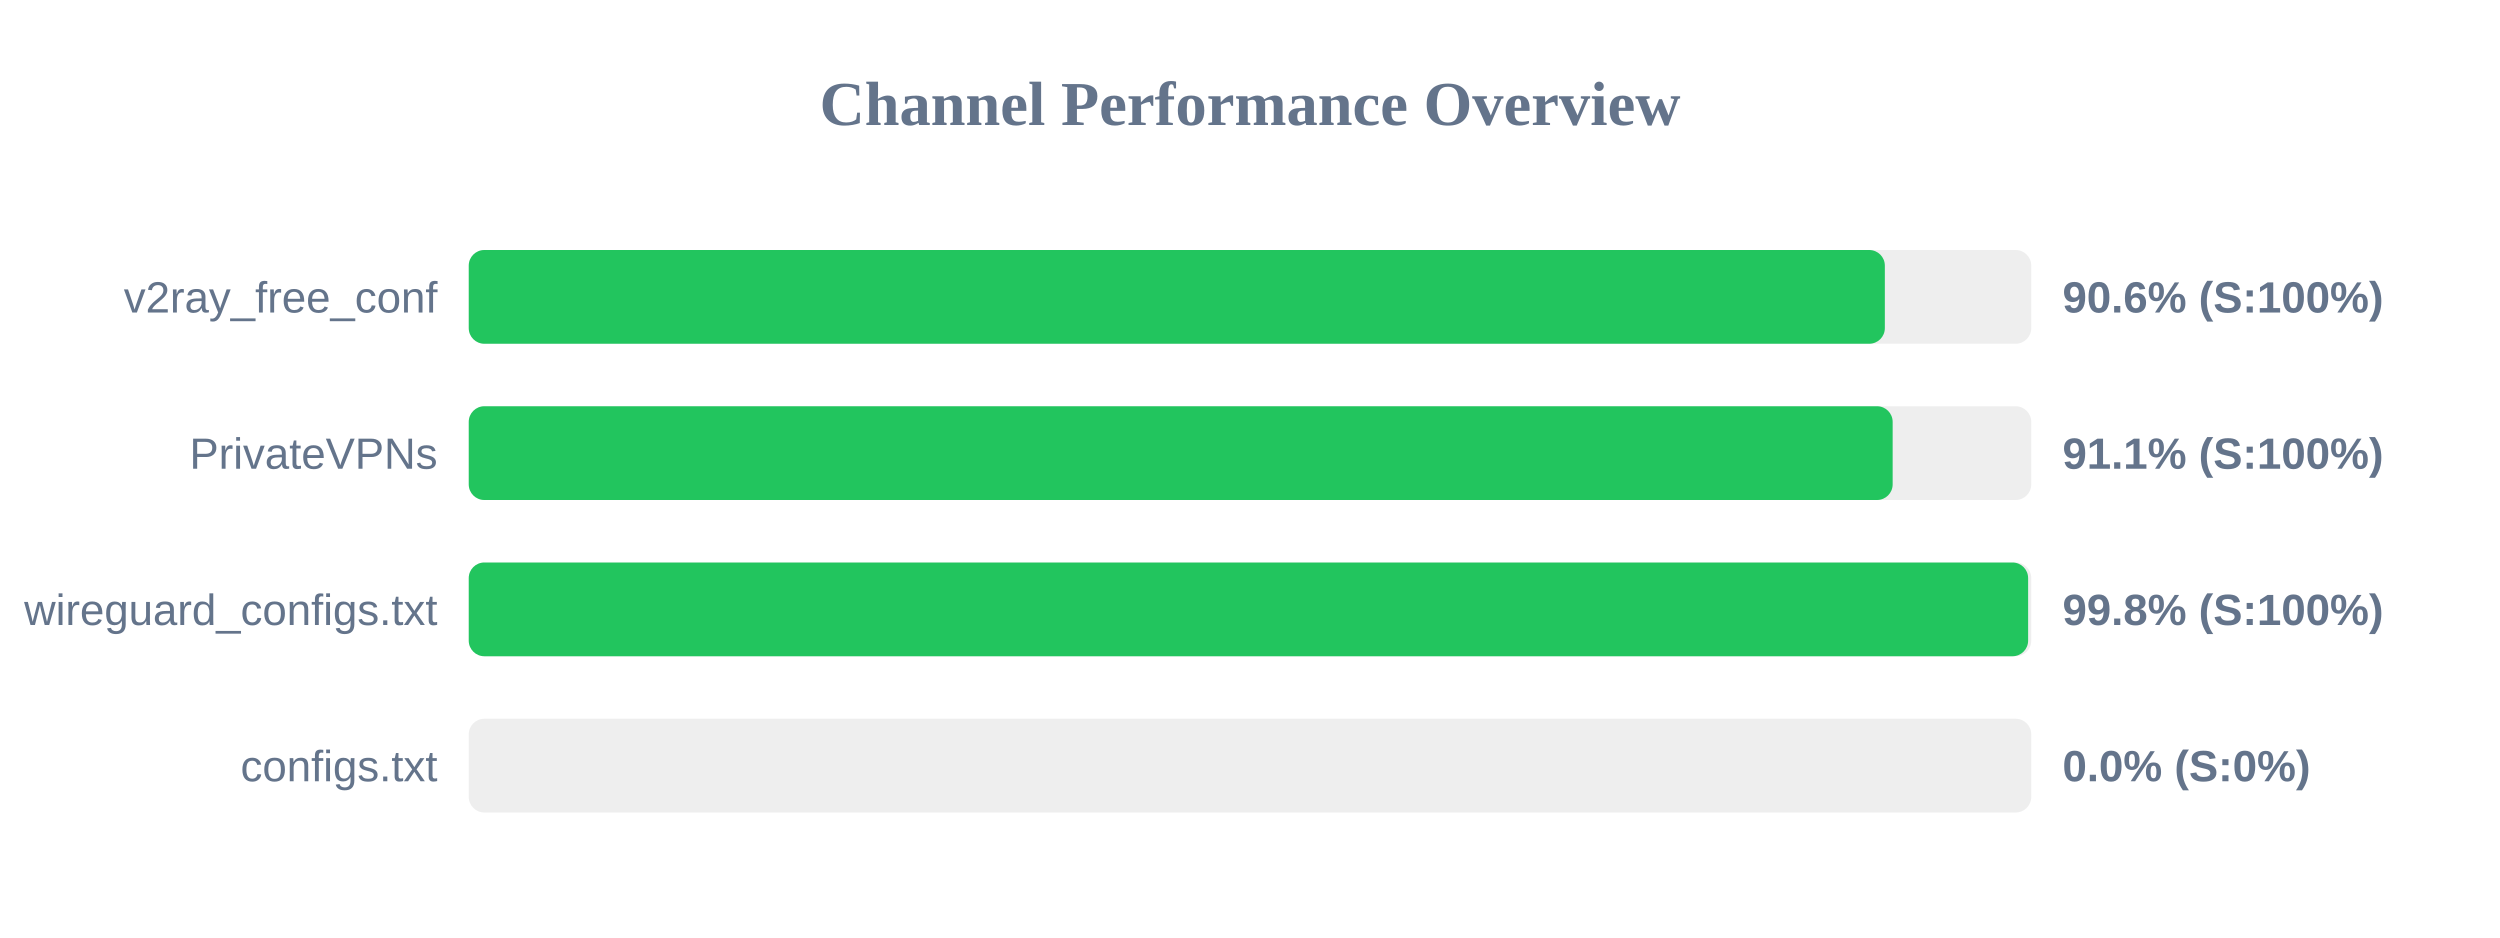
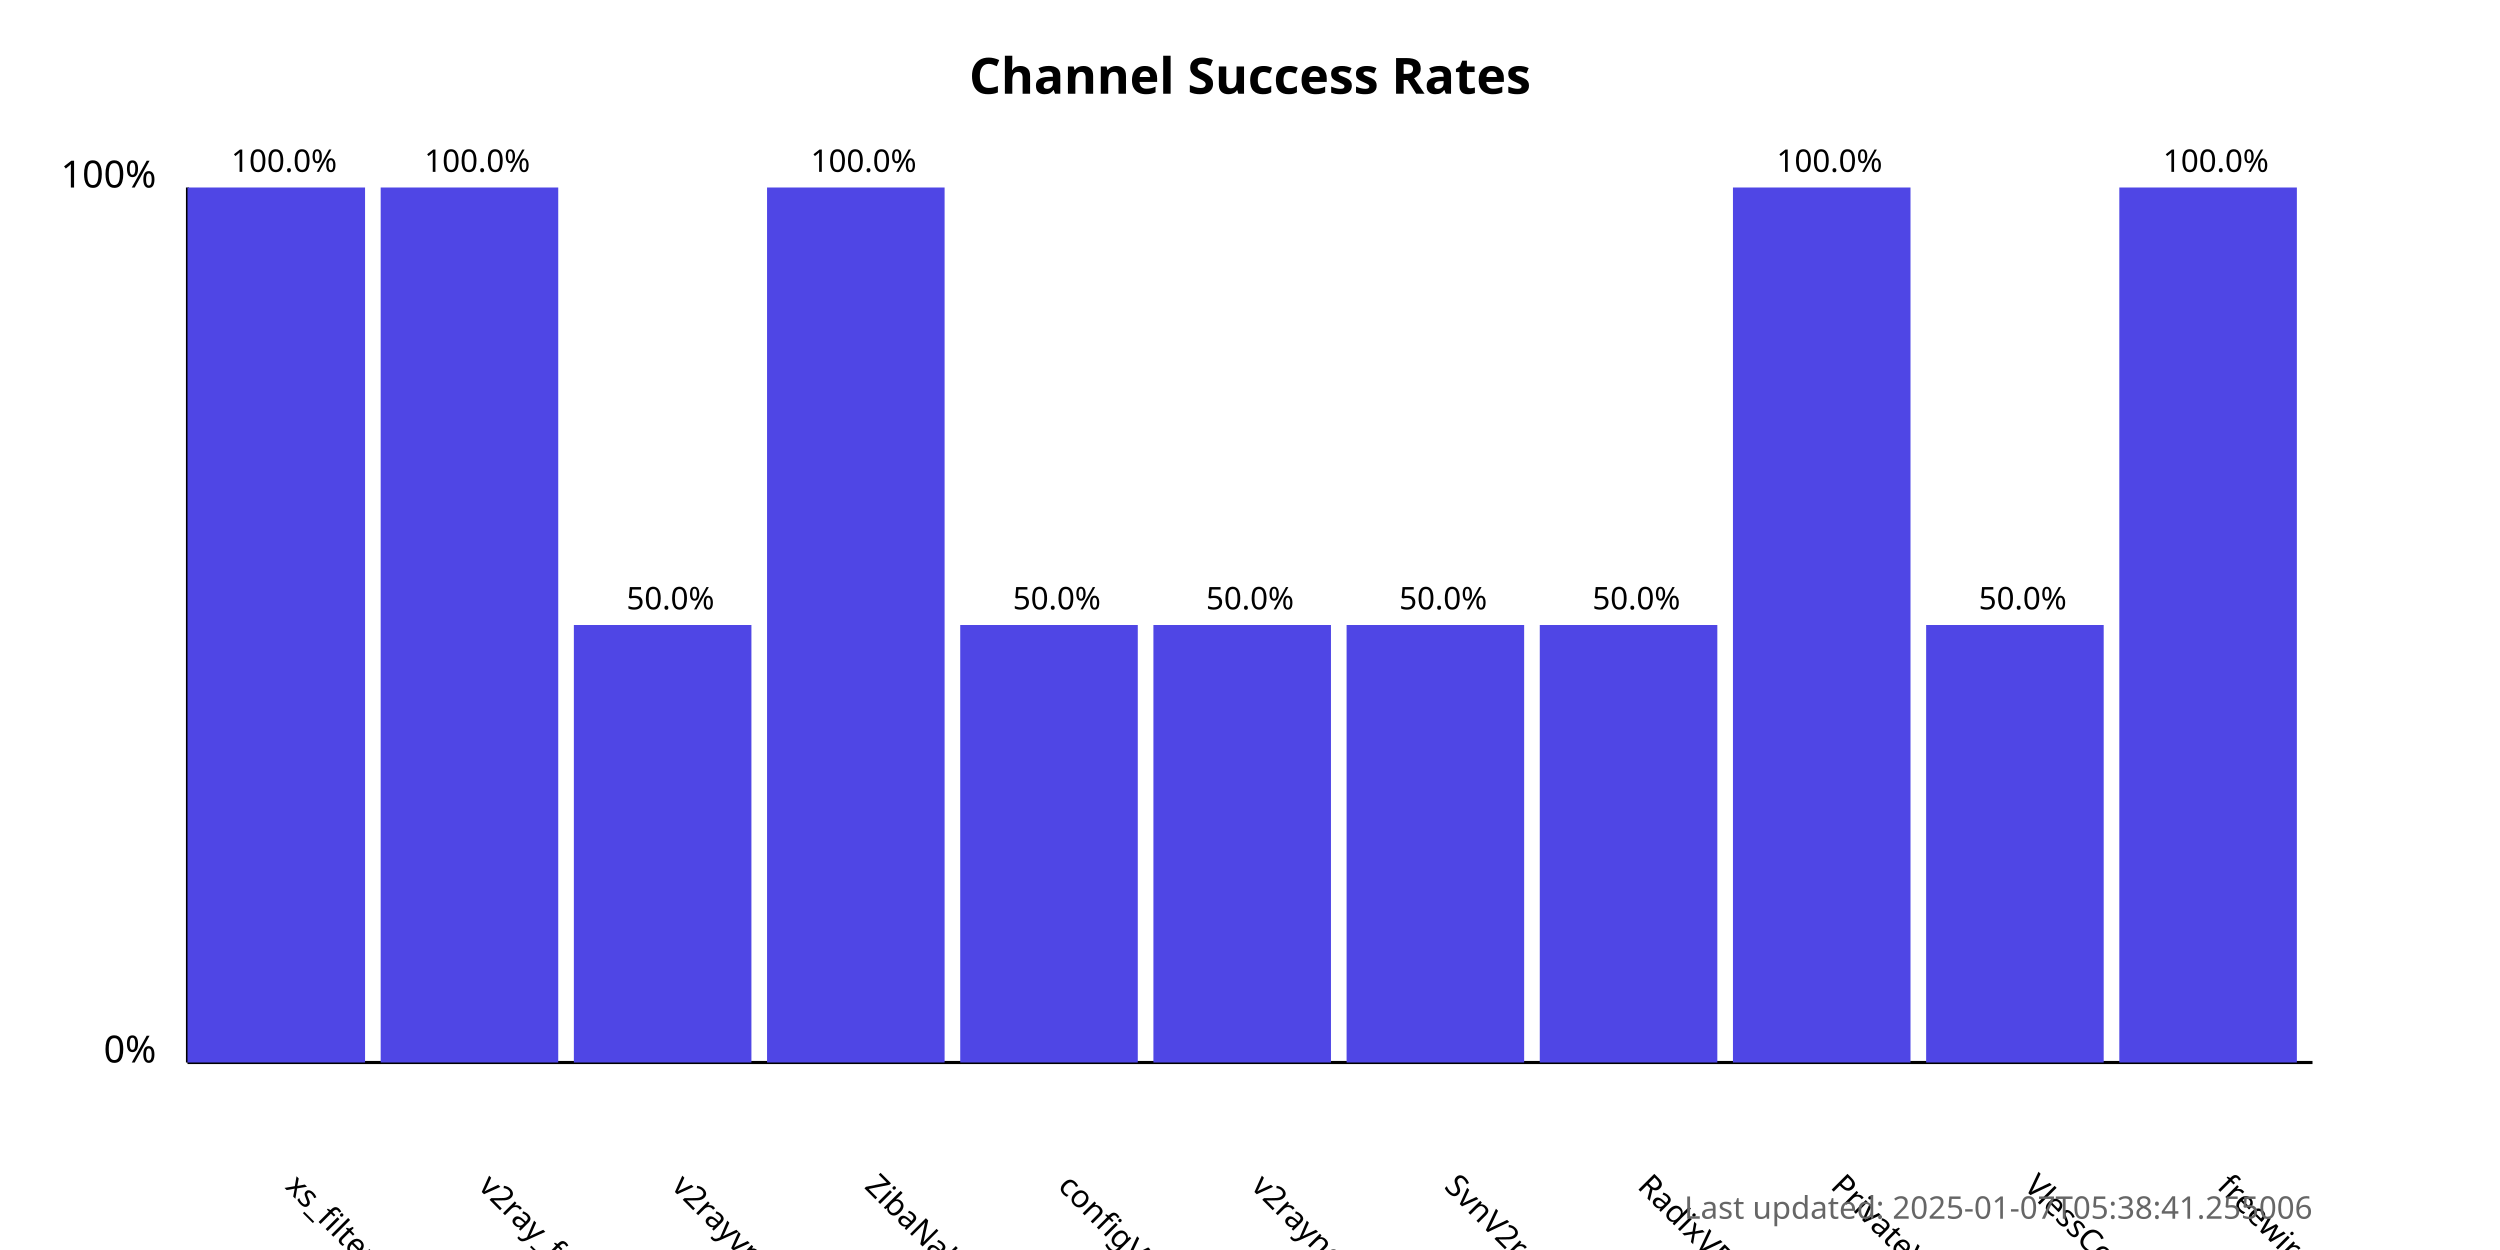
- <svg xmlns="http://www.w3.org/2000/svg" width="800" height="300" version="1.1">
+ <svg xmlns="http://www.w3.org/2000/svg" width="800" height="400">
  <style>
-         .row { font: 14px Arial; fill: #64748b; }
-         .score { font: bold 14px Arial; fill: #64748b; }
-     </style>
-   <text x="400" y="40" text-anchor="middle" font-size="20px" font-weight="bold" fill="#64748b">Channel Performance Overview</text>
-   <rect x="150" y="80" width="500" height="30" fill="#eee" rx="5" />
-   <rect x="150" y="80" width="453.15" height="30" fill="#22c55e" rx="5" />
-   <text x="140" y="100" text-anchor="end" class="row">v2ray_free_conf</text>
-   <text x="660" y="100" text-anchor="start" class="score">90.6% (S:100%)</text>
-   <rect x="150" y="130" width="500" height="30" fill="#eee" rx="5" />
-   <rect x="150" y="130" width="455.65" height="30" fill="#22c55e" rx="5" />
-   <text x="140" y="150" text-anchor="end" class="row">PrivateVPNs</text>
-   <text x="660" y="150" text-anchor="start" class="score">91.1% (S:100%)</text>
-   <rect x="150" y="180" width="500" height="30" fill="#eee" rx="5" />
-   <rect x="150" y="180" width="499.0" height="30" fill="#22c55e" rx="5" />
-   <text x="140" y="200" text-anchor="end" class="row">wireguard_configs.txt</text>
-   <text x="660" y="200" text-anchor="start" class="score">99.8% (S:100%)</text>
-   <rect x="150" y="230" width="500" height="30" fill="#eee" rx="5" />
-   <rect x="150" y="230" width="0.0" height="30" fill="#ef4444" rx="5" />
-   <text x="140" y="250" text-anchor="end" class="row">configs.txt</text>
-   <text x="660" y="250" text-anchor="start" class="score">0.0% (S:0%)</text>
+             .chart-title { font: bold 16px sans-serif; }
+             .axis-label { font: 12px sans-serif; }
+             .tick-label { font: 10px sans-serif; }
+             .bar { fill: #4f46e5; }
+             .bar:hover { fill: #6366f1; }
+             .timestamp { font: 10px sans-serif; fill: #666; }
+         </style>
+   <text x="400.0" y="30" text-anchor="middle" class="chart-title">
+             Channel Success Rates
+         </text>
+   <line x1="60" y1="340" x2="60" y2="60" stroke="black" stroke-width="1" />
+   <line x1="60" y1="340" x2="740" y2="340" stroke="black" stroke-width="1" />
+   <text x="50" y="340" text-anchor="end" class="axis-label">0%</text>
+   <text x="50" y="60" text-anchor="end" class="axis-label">100%</text>
+   <g>
+     <rect x="60" y="60.0" width="56.818" height="280.0" class="bar" />
+     <text x="90.909" y="380" transform="rotate(45, 90.90909, 380)" text-anchor="start" class="tick-label">
+                 xs_filternet
+             </text>
+     <text x="90.909" y="55.0" text-anchor="middle" class="tick-label">
+                 100.0%
+             </text>
+   </g>
+   <g>
+     <rect x="121.818" y="60.0" width="56.818" height="280.0" class="bar" />
+     <text x="152.727" y="380" transform="rotate(45, 152.7273, 380)" text-anchor="start" class="tick-label">
+                 v2ray_free_conf
+             </text>
+     <text x="152.727" y="55.0" text-anchor="middle" class="tick-label">
+                 100.0%
+             </text>
+   </g>
+   <g>
+     <rect x="183.636" y="200.0" width="56.818" height="140.0" class="bar" />
+     <text x="214.545" y="380" transform="rotate(45, 214.5455, 380)" text-anchor="start" class="tick-label">
+                 v2rayvpno
+             </text>
+     <text x="214.545" y="195.0" text-anchor="middle" class="tick-label">
+                 50.0%
+             </text>
+   </g>
+   <g>
+     <rect x="245.455" y="60.0" width="56.818" height="280.0" class="bar" />
+     <text x="276.364" y="380" transform="rotate(45, 276.3636, 380)" text-anchor="start" class="tick-label">
+                 ZibaNabz
+             </text>
+     <text x="276.364" y="55.0" text-anchor="middle" class="tick-label">
+                 100.0%
+             </text>
+   </g>
+   <g>
+     <rect x="307.273" y="200.0" width="56.818" height="140.0" class="bar" />
+     <text x="338.182" y="380" transform="rotate(45, 338.1818, 380)" text-anchor="start" class="tick-label">
+                 configV2rayForFree
+             </text>
+     <text x="338.182" y="195.0" text-anchor="middle" class="tick-label">
+                 50.0%
+             </text>
+   </g>
+   <g>
+     <rect x="369.091" y="200.0" width="56.818" height="140.0" class="bar" />
+     <text x="400.0" y="380" transform="rotate(45, 400.0, 380)" text-anchor="start" class="tick-label">
+                 v2rayngvpn
+             </text>
+     <text x="400.0" y="195.0" text-anchor="middle" class="tick-label">
+                 50.0%
+             </text>
+   </g>
+   <g>
+     <rect x="430.909" y="200.0" width="56.818" height="140.0" class="bar" />
+     <text x="461.818" y="380" transform="rotate(45, 461.8182, 380)" text-anchor="start" class="tick-label">
+                 SvnV2ray
+             </text>
+     <text x="461.818" y="195.0" text-anchor="middle" class="tick-label">
+                 50.0%
+             </text>
+   </g>
+   <g>
+     <rect x="492.727" y="200.0" width="56.818" height="140.0" class="bar" />
+     <text x="523.636" y="380" transform="rotate(45, 523.6364, 380)" text-anchor="start" class="tick-label">
+                 RadixVPN
+             </text>
+     <text x="523.636" y="195.0" text-anchor="middle" class="tick-label">
+                 50.0%
+             </text>
+   </g>
+   <g>
+     <rect x="554.545" y="60.0" width="56.818" height="280.0" class="bar" />
+     <text x="585.455" y="380" transform="rotate(45, 585.4545, 380)" text-anchor="start" class="tick-label">
+                 PrivateVPNs
+             </text>
+     <text x="585.455" y="55.0" text-anchor="middle" class="tick-label">
+                 100.0%
+             </text>
+   </g>
+   <g>
+     <rect x="616.364" y="200.0" width="56.818" height="140.0" class="bar" />
+     <text x="647.273" y="380" transform="rotate(45, 647.2727, 380)" text-anchor="start" class="tick-label">
+                 VlessConfig
+             </text>
+     <text x="647.273" y="195.0" text-anchor="middle" class="tick-label">
+                 50.0%
+             </text>
+   </g>
+   <g>
+     <rect x="678.182" y="60.0" width="56.818" height="280.0" class="bar" />
+     <text x="709.091" y="380" transform="rotate(45, 709.0909, 380)" text-anchor="start" class="tick-label">
+                 freewireguard
+             </text>
+     <text x="709.091" y="55.0" text-anchor="middle" class="tick-label">
+                 100.0%
+             </text>
+   </g>
+   <text x="740" y="390" text-anchor="end" class="timestamp">
+             Last updated: 2025-01-07T05:38:41.255006
+         </text>
</svg>
